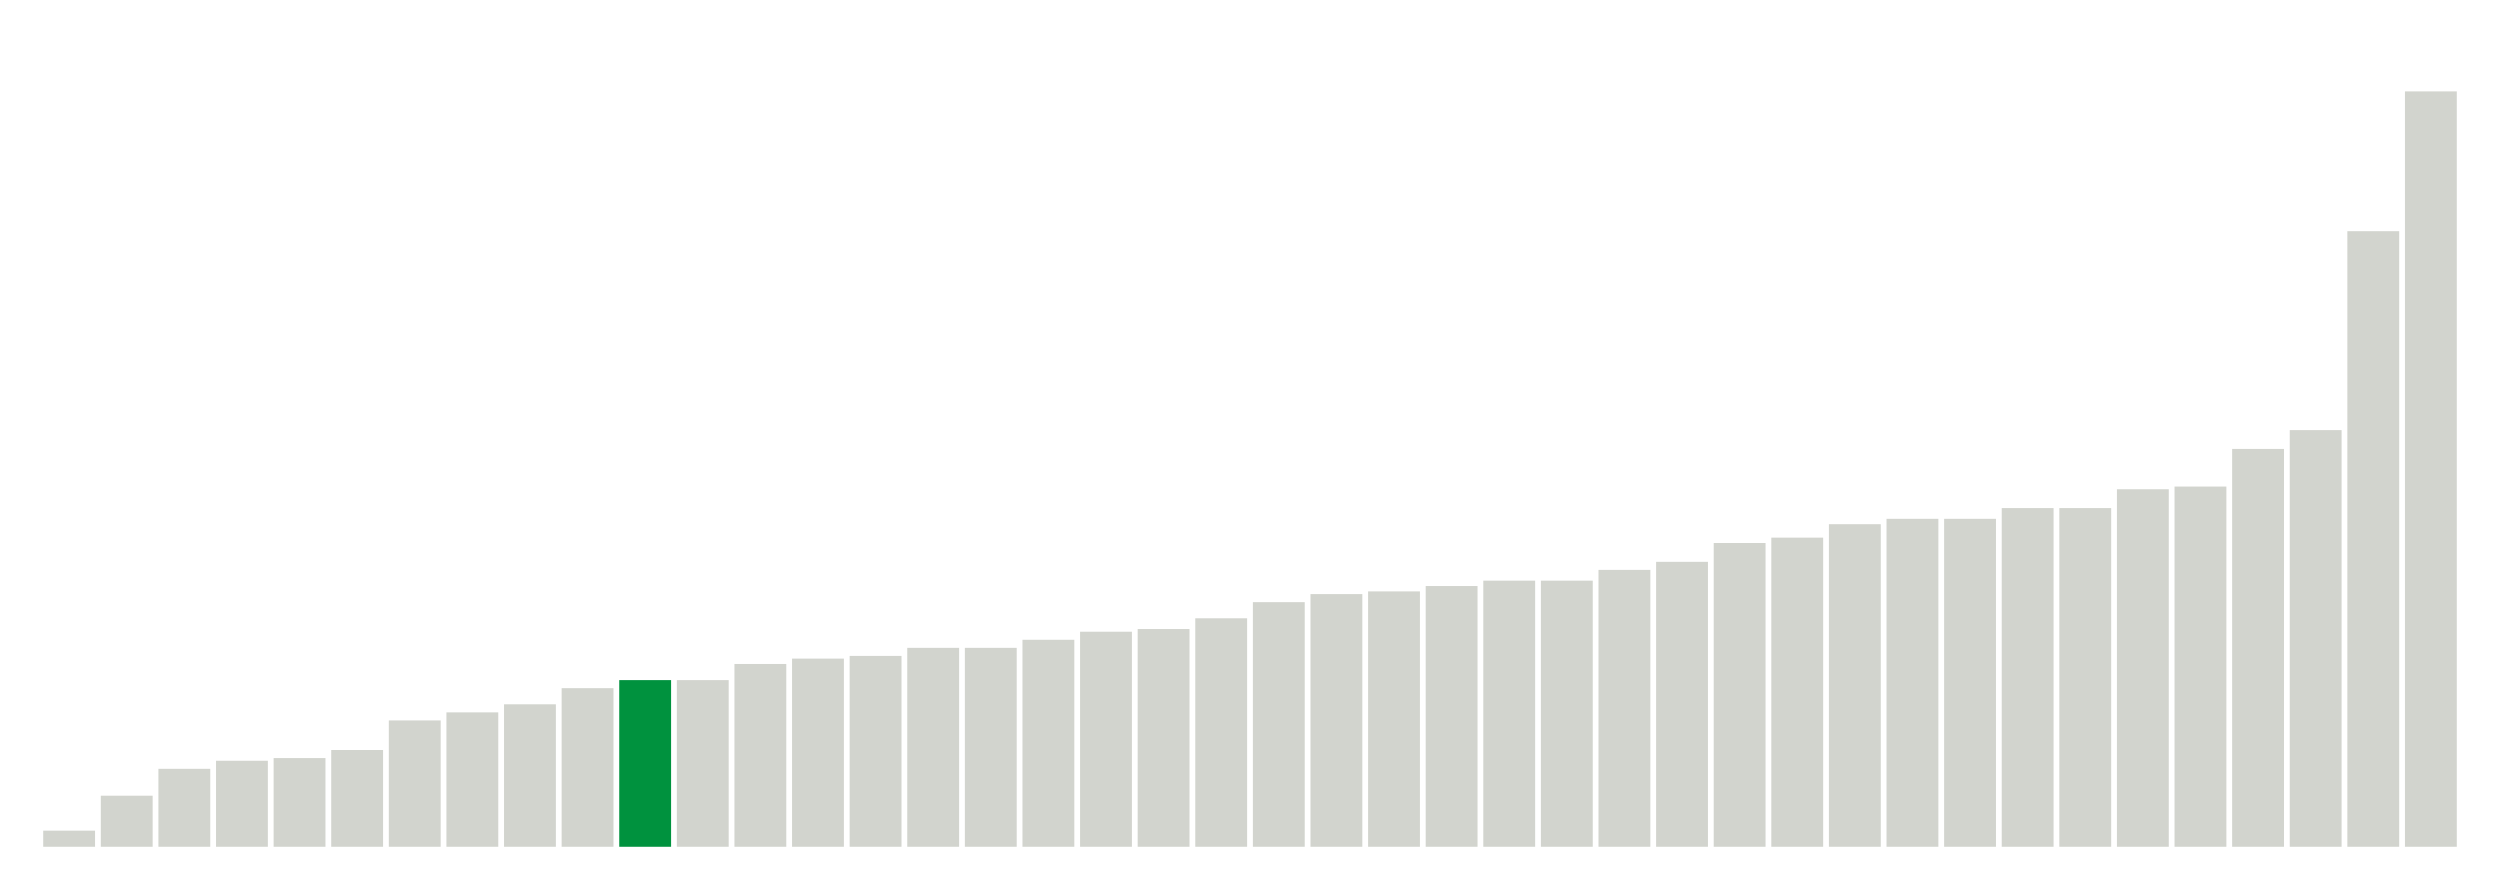
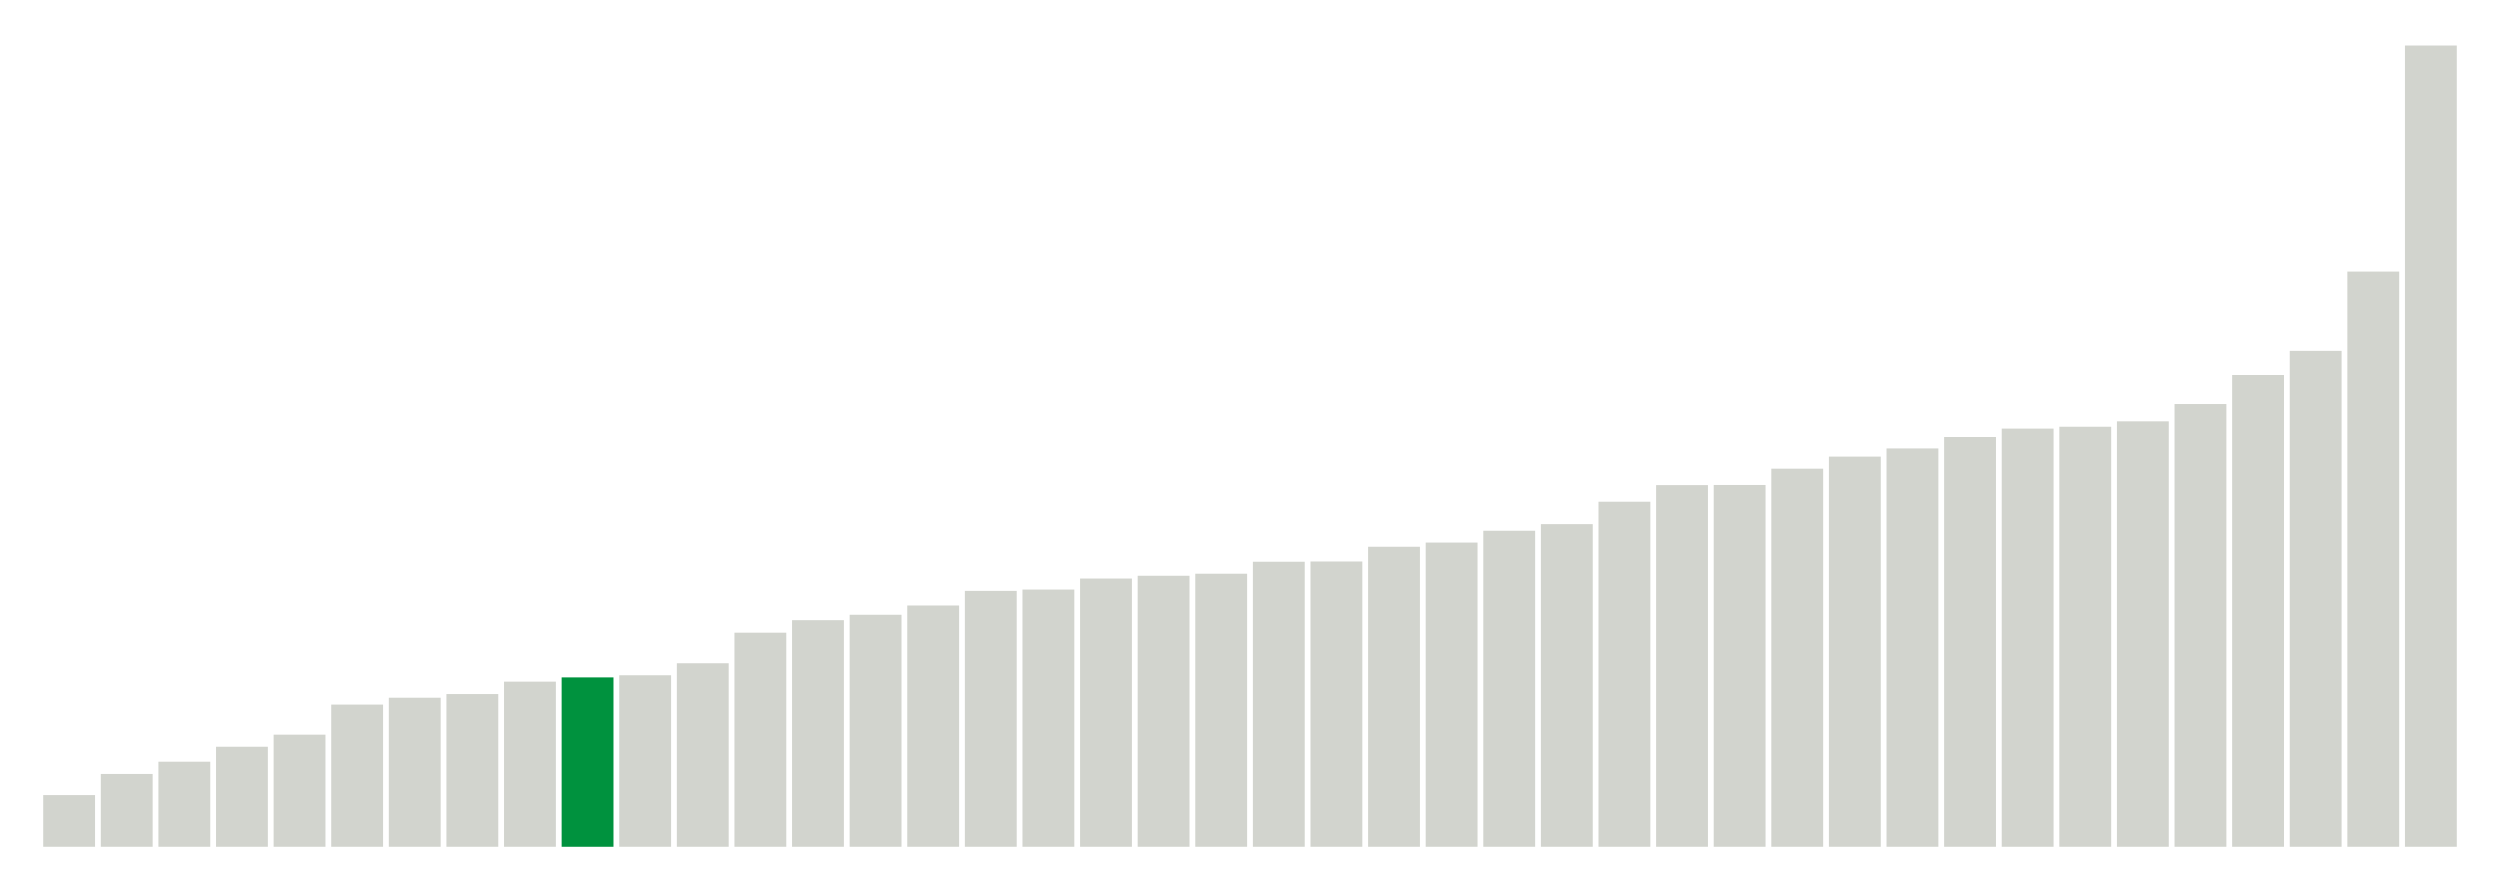
<svg xmlns="http://www.w3.org/2000/svg" version="1.1" class="marks" width="310" height="110">
  <g fill="none" stroke-miterlimit="10" transform="translate(5,5)">
    <g class="mark-group role-frame root" role="graphics-object" aria-roledescription="group mark container">
      <g transform="translate(0,0)">
        <path class="background" aria-hidden="true" d="M0,0h300v100h-300Z" stroke="#ddd" stroke-width="0" />
        <g>
          <g class="mark-rect role-mark marks" role="graphics-object" aria-roledescription="rect mark container">
-             <path aria-label="neighborhood: Lower Manhattan; data_value: 0.6" role="graphics-symbol" aria-roledescription="bar" d="M0.357,98h6.429v2h-6.429Z" fill="#D2D4CE" />
-             <path aria-label="neighborhood: Upper East Side; data_value: 1.9" role="graphics-symbol" aria-roledescription="bar" d="M7.5,93.667h6.429v6.333h-6.429Z" fill="#D2D4CE" />
-             <path aria-label="neighborhood: Bayside - Little Neck; data_value: 2.9" role="graphics-symbol" aria-roledescription="bar" d="M14.643,90.333h6.429v9.667h-6.429Z" fill="#D2D4CE" />
-             <path aria-label="neighborhood: Gramercy Park - Murray Hill; data_value: 3.2" role="graphics-symbol" aria-roledescription="bar" d="M21.786,89.333h6.429v10.667h-6.429Z" fill="#D2D4CE" />
-             <path aria-label="neighborhood: Greenwich Village - SoHo; data_value: 3.3" role="graphics-symbol" aria-roledescription="bar" d="M28.929,89h6.429v11h-6.429Z" fill="#D2D4CE" />
-             <path aria-label="neighborhood: South Beach - Tottenville; data_value: 3.6" role="graphics-symbol" aria-roledescription="bar" d="M36.071,88h6.429v12h-6.429Z" fill="#D2D4CE" />
-             <path aria-label="neighborhood: Flushing - Clearview; data_value: 4.7" role="graphics-symbol" aria-roledescription="bar" d="M43.214,84.333h6.429v15.667h-6.429Z" fill="#D2D4CE" />
-             <path aria-label="neighborhood: Union Square - Lower East Side; data_value: 5" role="graphics-symbol" aria-roledescription="bar" d="M50.357,83.333h6.429v16.667h-6.429Z" fill="#D2D4CE" />
-             <path aria-label="neighborhood: Chelsea - Clinton; data_value: 5.3" role="graphics-symbol" aria-roledescription="bar" d="M57.5,82.333h6.429v17.667h-6.429Z" fill="#D2D4CE" />
-             <path aria-label="neighborhood: Willowbrook; data_value: 5.9" role="graphics-symbol" aria-roledescription="bar" d="M64.643,80.333h6.429v19.667h-6.429Z" fill="#D2D4CE" />
-             <path aria-label="neighborhood: Fresh Meadows; data_value: 6.2" role="graphics-symbol" aria-roledescription="bar" d="M71.786,79.333h6.429v20.667h-6.429Z" fill="#00923E" />
-             <path aria-label="neighborhood: Canarsie - Flatlands; data_value: 6.2" role="graphics-symbol" aria-roledescription="bar" d="M78.929,79.333h6.429v20.667h-6.429Z" fill="#D2D4CE" />
-             <path aria-label="neighborhood: Washington Heights; data_value: 6.8" role="graphics-symbol" aria-roledescription="bar" d="M86.071,77.333h6.429v22.667h-6.429Z" fill="#D2D4CE" />
-             <path aria-label="neighborhood: Upper West Side; data_value: 7" role="graphics-symbol" aria-roledescription="bar" d="M93.214,76.667h6.429v23.333h-6.429Z" fill="#D2D4CE" />
-             <path aria-label="neighborhood: Ridgewood - Forest Hills; data_value: 7.1" role="graphics-symbol" aria-roledescription="bar" d="M100.357,76.333h6.429v23.667h-6.429Z" fill="#D2D4CE" />
-             <path aria-label="neighborhood: East Harlem; data_value: 7.4" role="graphics-symbol" aria-roledescription="bar" d="M107.5,75.333h6.429v24.667h-6.429Z" fill="#D2D4CE" />
-             <path aria-label="neighborhood: Downtown - Heights - Slope; data_value: 7.4" role="graphics-symbol" aria-roledescription="bar" d="M114.643,75.333h6.429v24.667h-6.429Z" fill="#D2D4CE" />
-             <path aria-label="neighborhood: Sunset Park; data_value: 7.7" role="graphics-symbol" aria-roledescription="bar" d="M121.786,74.333h6.429v25.667h-6.429Z" fill="#D2D4CE" />
-             <path aria-label="neighborhood: Kingsbridge - Riverdale; data_value: 8" role="graphics-symbol" aria-roledescription="bar" d="M128.929,73.333h6.429v26.667h-6.429Z" fill="#D2D4CE" />
-             <path aria-label="neighborhood: Hunts Point - Mott Haven; data_value: 8.1" role="graphics-symbol" aria-roledescription="bar" d="M136.071,73h6.429v27h-6.429Z" fill="#D2D4CE" />
-             <path aria-label="neighborhood: Long Island City - Astoria; data_value: 8.5" role="graphics-symbol" aria-roledescription="bar" d="M143.214,71.667h6.429v28.333h-6.429Z" fill="#D2D4CE" />
-             <path aria-label="neighborhood: Crotona -Tremont; data_value: 9.1" role="graphics-symbol" aria-roledescription="bar" d="M150.357,69.667h6.429v30.333h-6.429Z" fill="#D2D4CE" />
-             <path aria-label="neighborhood: Central Harlem - Morningside Heights; data_value: 9.4" role="graphics-symbol" aria-roledescription="bar" d="M157.5,68.667h6.429v31.333h-6.429Z" fill="#D2D4CE" />
-             <path aria-label="neighborhood: Northeast Bronx; data_value: 9.5" role="graphics-symbol" aria-roledescription="bar" d="M164.643,68.333h6.429v31.667h-6.429Z" fill="#D2D4CE" />
-             <path aria-label="neighborhood: East New York; data_value: 9.7" role="graphics-symbol" aria-roledescription="bar" d="M171.786,67.667h6.429v32.333h-6.429Z" fill="#D2D4CE" />
-             <path aria-label="neighborhood: Rockaways; data_value: 9.9" role="graphics-symbol" aria-roledescription="bar" d="M178.929,67h6.429v33h-6.429Z" fill="#D2D4CE" />
-             <path aria-label="neighborhood: High Bridge - Morrisania; data_value: 9.9" role="graphics-symbol" aria-roledescription="bar" d="M186.071,67h6.429v33h-6.429Z" fill="#D2D4CE" />
-             <path aria-label="neighborhood: West Queens; data_value: 10.3" role="graphics-symbol" aria-roledescription="bar" d="M193.214,65.667h6.429v34.333h-6.429Z" fill="#D2D4CE" />
-             <path aria-label="neighborhood: Pelham - Throgs Neck; data_value: 10.6" role="graphics-symbol" aria-roledescription="bar" d="M200.357,64.667h6.429v35.333h-6.429Z" fill="#D2D4CE" />
-             <path aria-label="neighborhood: Port Richmond; data_value: 11.3" role="graphics-symbol" aria-roledescription="bar" d="M207.5,62.333h6.429v37.667h-6.429Z" fill="#D2D4CE" />
-             <path aria-label="neighborhood: Stapleton - St. George; data_value: 11.5" role="graphics-symbol" aria-roledescription="bar" d="M214.643,61.667h6.429v38.333h-6.429Z" fill="#D2D4CE" />
-             <path aria-label="neighborhood: Bedford Stuyvesant - Crown Heights; data_value: 12" role="graphics-symbol" aria-roledescription="bar" d="M221.786,60h6.429v40h-6.429Z" fill="#D2D4CE" />
-             <path aria-label="neighborhood: Jamaica; data_value: 12.2" role="graphics-symbol" aria-roledescription="bar" d="M228.929,59.333h6.429v40.667h-6.429Z" fill="#D2D4CE" />
-             <path aria-label="neighborhood: Southeast Queens; data_value: 12.2" role="graphics-symbol" aria-roledescription="bar" d="M236.071,59.333h6.429v40.667h-6.429Z" fill="#D2D4CE" />
-             <path aria-label="neighborhood: Fordham - Bronx Pk; data_value: 12.6" role="graphics-symbol" aria-roledescription="bar" d="M243.214,58h6.429v42h-6.429Z" fill="#D2D4CE" />
-             <path aria-label="neighborhood: Bensonhurst - Bay Ridge; data_value: 12.6" role="graphics-symbol" aria-roledescription="bar" d="M250.357,58h6.429v42h-6.429Z" fill="#D2D4CE" />
-             <path aria-label="neighborhood: Southwest Queens; data_value: 13.3" role="graphics-symbol" aria-roledescription="bar" d="M257.5,55.667h6.429v44.333h-6.429Z" fill="#D2D4CE" />
-             <path aria-label="neighborhood: Williamsburg - Bushwick; data_value: 13.4" role="graphics-symbol" aria-roledescription="bar" d="M264.643,55.333h6.429v44.667h-6.429Z" fill="#D2D4CE" />
-             <path aria-label="neighborhood: Coney Island - Sheepshead Bay; data_value: 14.8" role="graphics-symbol" aria-roledescription="bar" d="M271.786,50.667h6.429v49.333h-6.429Z" fill="#D2D4CE" />
-             <path aria-label="neighborhood: East Flatbush - Flatbush; data_value: 15.5" role="graphics-symbol" aria-roledescription="bar" d="M278.929,48.333h6.429v51.667h-6.429Z" fill="#D2D4CE" />
-             <path aria-label="neighborhood: Borough Park; data_value: 22.9" role="graphics-symbol" aria-roledescription="bar" d="M286.071,23.667h6.429v76.333h-6.429Z" fill="#D2D4CE" />
-             <path aria-label="neighborhood: Greenpoint; data_value: 28.1" role="graphics-symbol" aria-roledescription="bar" d="M293.214,6.333h6.429v93.667h-6.429Z" fill="#D2D4CE" />
+             <path aria-label="neighborhood: Lower Manhattan; data_value: 1.66666666667" role="graphics-symbol" aria-roledescription="bar" d="M0.357,93.59h6.429v6.41h-6.429Z" fill="#D2D4CE" />
+             <path aria-label="neighborhood: Gramercy Park - Murray Hill; data_value: 2.34741784038" role="graphics-symbol" aria-roledescription="bar" d="M7.5,90.971h6.429v9.029h-6.429Z" fill="#D2D4CE" />
+             <path aria-label="neighborhood: Chelsea - Clinton; data_value: 2.74273176083" role="graphics-symbol" aria-roledescription="bar" d="M14.643,89.451h6.429v10.549h-6.429Z" fill="#D2D4CE" />
+             <path aria-label="neighborhood: South Beach - Tottenville; data_value: 3.22493953238" role="graphics-symbol" aria-roledescription="bar" d="M21.786,87.596h6.429v12.404h-6.429Z" fill="#D2D4CE" />
+             <path aria-label="neighborhood: East Harlem; data_value: 3.61445783133" role="graphics-symbol" aria-roledescription="bar" d="M28.929,86.098h6.429v13.902h-6.429Z" fill="#D2D4CE" />
+             <path aria-label="neighborhood: Bayside - Little Neck; data_value: 4.58452722063" role="graphics-symbol" aria-roledescription="bar" d="M36.071,82.367h6.429v17.633h-6.429Z" fill="#D2D4CE" />
+             <path aria-label="neighborhood: Kingsbridge - Riverdale; data_value: 4.80559196156" role="graphics-symbol" aria-roledescription="bar" d="M43.214,81.517h6.429v18.483h-6.429Z" fill="#D2D4CE" />
+             <path aria-label="neighborhood: Flushing - Clearview; data_value: 4.9240869922" role="graphics-symbol" aria-roledescription="bar" d="M50.357,81.061h6.429v18.939h-6.429Z" fill="#D2D4CE" />
+             <path aria-label="neighborhood: Upper East Side; data_value: 5.32414657062" role="graphics-symbol" aria-roledescription="bar" d="M57.5,79.523h6.429v20.477h-6.429Z" fill="#D2D4CE" />
+             <path aria-label="neighborhood: Fresh Meadows; data_value: 5.46097012528" role="graphics-symbol" aria-roledescription="bar" d="M64.643,78.996h6.429v21.004h-6.429Z" fill="#00923E" />
+             <path aria-label="neighborhood: Greenwich Village - SoHo; data_value: 5.52995391705" role="graphics-symbol" aria-roledescription="bar" d="M71.786,78.731h6.429v21.269h-6.429Z" fill="#D2D4CE" />
+             <path aria-label="neighborhood: Willowbrook; data_value: 5.91715976331" role="graphics-symbol" aria-roledescription="bar" d="M78.929,77.242h6.429v22.758h-6.429Z" fill="#D2D4CE" />
+             <path aria-label="neighborhood: Union Square - Lower East Side; data_value: 6.90215184734" role="graphics-symbol" aria-roledescription="bar" d="M86.071,73.453h6.429v26.547h-6.429Z" fill="#D2D4CE" />
+             <path aria-label="neighborhood: Upper West Side; data_value: 7.30593607306" role="graphics-symbol" aria-roledescription="bar" d="M93.214,71.9h6.429v28.1h-6.429Z" fill="#D2D4CE" />
+             <path aria-label="neighborhood: Canarsie - Flatlands; data_value: 7.47996438112" role="graphics-symbol" aria-roledescription="bar" d="M100.357,71.231h6.429v28.769h-6.429Z" fill="#D2D4CE" />
+             <path aria-label="neighborhood: Central Harlem - Morningside Heights; data_value: 7.7791718946" role="graphics-symbol" aria-roledescription="bar" d="M107.5,70.08h6.429v29.92h-6.429Z" fill="#D2D4CE" />
+             <path aria-label="neighborhood: Long Island City - Astoria; data_value: 8.24995611725" role="graphics-symbol" aria-roledescription="bar" d="M114.643,68.269h6.429v31.731h-6.429Z" fill="#D2D4CE" />
+             <path aria-label="neighborhood: Hunts Point - Mott Haven; data_value: 8.29257920476" role="graphics-symbol" aria-roledescription="bar" d="M121.786,68.105h6.429v31.895h-6.429Z" fill="#D2D4CE" />
+             <path aria-label="neighborhood: Washington Heights; data_value: 8.64792948611" role="graphics-symbol" aria-roledescription="bar" d="M128.929,66.739h6.429v33.261h-6.429Z" fill="#D2D4CE" />
+             <path aria-label="neighborhood: Ridgewood - Forest Hills; data_value: 8.73720136519" role="graphics-symbol" aria-roledescription="bar" d="M136.071,66.395h6.429v33.605h-6.429Z" fill="#D2D4CE" />
+             <path aria-label="neighborhood: Rockaways; data_value: 8.80330123796" role="graphics-symbol" aria-roledescription="bar" d="M143.214,66.141h6.429v33.859h-6.429Z" fill="#D2D4CE" />
+             <path aria-label="neighborhood: Sunset Park; data_value: 9.18979744936" role="graphics-symbol" aria-roledescription="bar" d="M150.357,64.655h6.429v35.345h-6.429Z" fill="#D2D4CE" />
+             <path aria-label="neighborhood: High Bridge - Morrisania; data_value: 9.19775166071" role="graphics-symbol" aria-roledescription="bar" d="M157.5,64.624h6.429v35.376h-6.429Z" fill="#D2D4CE" />
+             <path aria-label="neighborhood: Pelham - Throgs Neck; data_value: 9.67277217534" role="graphics-symbol" aria-roledescription="bar" d="M164.643,62.797h6.429v37.203h-6.429Z" fill="#D2D4CE" />
+             <path aria-label="neighborhood: East New York; data_value: 9.80776775206" role="graphics-symbol" aria-roledescription="bar" d="M171.786,62.278h6.429v37.722h-6.429Z" fill="#D2D4CE" />
+             <path aria-label="neighborhood: Downtown - Heights - Slope; data_value: 10.1892285298" role="graphics-symbol" aria-roledescription="bar" d="M178.929,60.811h6.429v39.189h-6.429Z" fill="#D2D4CE" />
+             <path aria-label="neighborhood: Crotona -Tremont; data_value: 10.4021311683" role="graphics-symbol" aria-roledescription="bar" d="M186.071,59.992h6.429v40.008h-6.429Z" fill="#D2D4CE" />
+             <path aria-label="neighborhood: Jamaica; data_value: 11.124501715" role="graphics-symbol" aria-roledescription="bar" d="M193.214,57.213h6.429v42.787h-6.429Z" fill="#D2D4CE" />
+             <path aria-label="neighborhood: Fordham - Bronx Pk; data_value: 11.660188784" role="graphics-symbol" aria-roledescription="bar" d="M200.357,55.153h6.429v44.847h-6.429Z" fill="#D2D4CE" />
+             <path aria-label="neighborhood: Southeast Queens; data_value: 11.6642366174" role="graphics-symbol" aria-roledescription="bar" d="M207.5,55.138h6.429v44.862h-6.429Z" fill="#D2D4CE" />
+             <path aria-label="neighborhood: Northeast Bronx; data_value: 12.1901665989" role="graphics-symbol" aria-roledescription="bar" d="M214.643,53.115h6.429v46.885h-6.429Z" fill="#D2D4CE" />
+             <path aria-label="neighborhood: West Queens; data_value: 12.5794155019" role="graphics-symbol" aria-roledescription="bar" d="M221.786,51.618h6.429v48.382h-6.429Z" fill="#D2D4CE" />
+             <path aria-label="neighborhood: Bensonhurst - Bay Ridge; data_value: 12.8425998434" role="graphics-symbol" aria-roledescription="bar" d="M228.929,50.605h6.429v49.395h-6.429Z" fill="#D2D4CE" />
+             <path aria-label="neighborhood: Coney Island - Sheepshead Bay; data_value: 13.2111655657" role="graphics-symbol" aria-roledescription="bar" d="M236.071,49.188h6.429v50.812h-6.429Z" fill="#D2D4CE" />
+             <path aria-label="neighborhood: Stapleton - St. George; data_value: 13.4819808141" role="graphics-symbol" aria-roledescription="bar" d="M243.214,48.146h6.429v51.854h-6.429Z" fill="#D2D4CE" />
+             <path aria-label="neighborhood: East Flatbush - Flatbush; data_value: 13.5420549137" role="graphics-symbol" aria-roledescription="bar" d="M250.357,47.915h6.429v52.085h-6.429Z" fill="#D2D4CE" />
+             <path aria-label="neighborhood: Port Richmond; data_value: 13.7162451779" role="graphics-symbol" aria-roledescription="bar" d="M257.5,47.245h6.429v52.755h-6.429Z" fill="#D2D4CE" />
+             <path aria-label="neighborhood: Southwest Queens; data_value: 14.274474542" role="graphics-symbol" aria-roledescription="bar" d="M264.643,45.098h6.429v54.902h-6.429Z" fill="#D2D4CE" />
+             <path aria-label="neighborhood: Williamsburg - Bushwick; data_value: 15.2097342299" role="graphics-symbol" aria-roledescription="bar" d="M271.786,41.501h6.429v58.499h-6.429Z" fill="#D2D4CE" />
+             <path aria-label="neighborhood: Bedford Stuyvesant - Crown Heights; data_value: 15.9882192069" role="graphics-symbol" aria-roledescription="bar" d="M278.929,38.507h6.429v61.493h-6.429Z" fill="#D2D4CE" />
+             <path aria-label="neighborhood: Borough Park; data_value: 18.5445815051" role="graphics-symbol" aria-roledescription="bar" d="M286.071,28.675h6.429v71.325h-6.429Z" fill="#D2D4CE" />
+             <path aria-label="neighborhood: Greenpoint; data_value: 25.8322237017" role="graphics-symbol" aria-roledescription="bar" d="M293.214,0.645h6.429v99.355h-6.429Z" fill="#D2D4CE" />
          </g>
        </g>
        <path class="foreground" aria-hidden="true" d="" display="none" />
      </g>
    </g>
  </g>
</svg>
